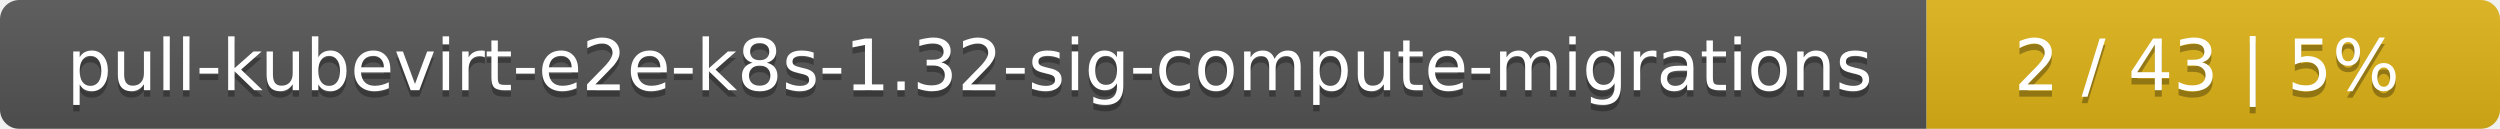
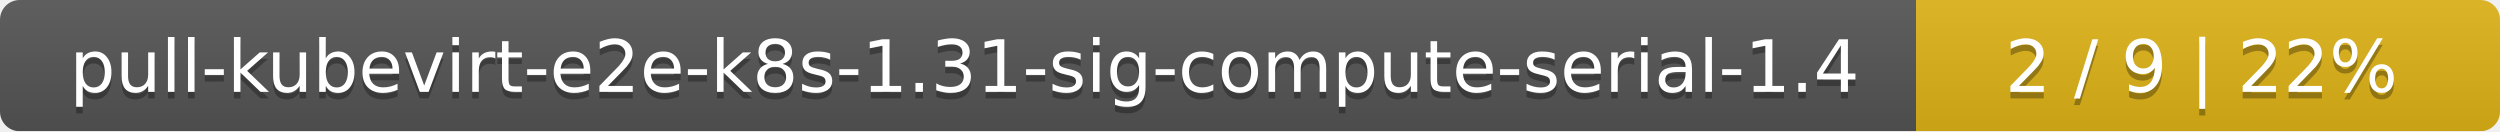
- <svg xmlns="http://www.w3.org/2000/svg" width="388" height="20">
+ <svg xmlns="http://www.w3.org/2000/svg" width="381" height="20">
  <linearGradient id="smooth" x2="0" y2="100%">
    <stop offset="0" stop-color="#bbb" stop-opacity=".1" />
    <stop offset="1" stop-opacity=".1" />
  </linearGradient>
  <mask id="round">
-     <rect width="388" height="20" rx="3" fill="#fff" />
+     <rect width="381" height="20" rx="3" fill="#fff" />
  </mask>
  <g mask="url(#round)">
-     <rect width="299" height="20" fill="#555" />
-     <rect x="299" width="89" height="20" fill="#dfb317" />
-     <rect width="388" height="20" fill="url(#smooth)" />
+     <rect width="292" height="20" fill="#555" />
+     <rect x="292" width="89" height="20" fill="#dfb317" />
+     <rect width="381" height="20" fill="url(#smooth)" />
  </g>
  <g fill="#fff" text-anchor="middle" font-family="DejaVu Sans,Verdana,Geneva,sans-serif" font-size="11">
-     <text x="150.5" y="15" fill="#010101" fill-opacity=".3">pull-kubevirt-e2e-k8s-1.32-sig-compute-migrations</text>
-     <text x="150.5" y="14">pull-kubevirt-e2e-k8s-1.32-sig-compute-migrations</text>
-     <text x="342.5" y="15" fill="#010101" fill-opacity=".3">2 / 43    |    5%</text>
-     <text x="342.5" y="14">2 / 43    |    5%</text>
+     <text x="147" y="15" fill="#010101" fill-opacity=".3">pull-kubevirt-e2e-k8s-1.31-sig-compute-serial-1.4</text>
+     <text x="147" y="14">pull-kubevirt-e2e-k8s-1.31-sig-compute-serial-1.4</text>
+     <text x="335.5" y="15" fill="#010101" fill-opacity=".3">2 / 9    |    22%</text>
+     <text x="335.5" y="14">2 / 9    |    22%</text>
  </g>
</svg>
